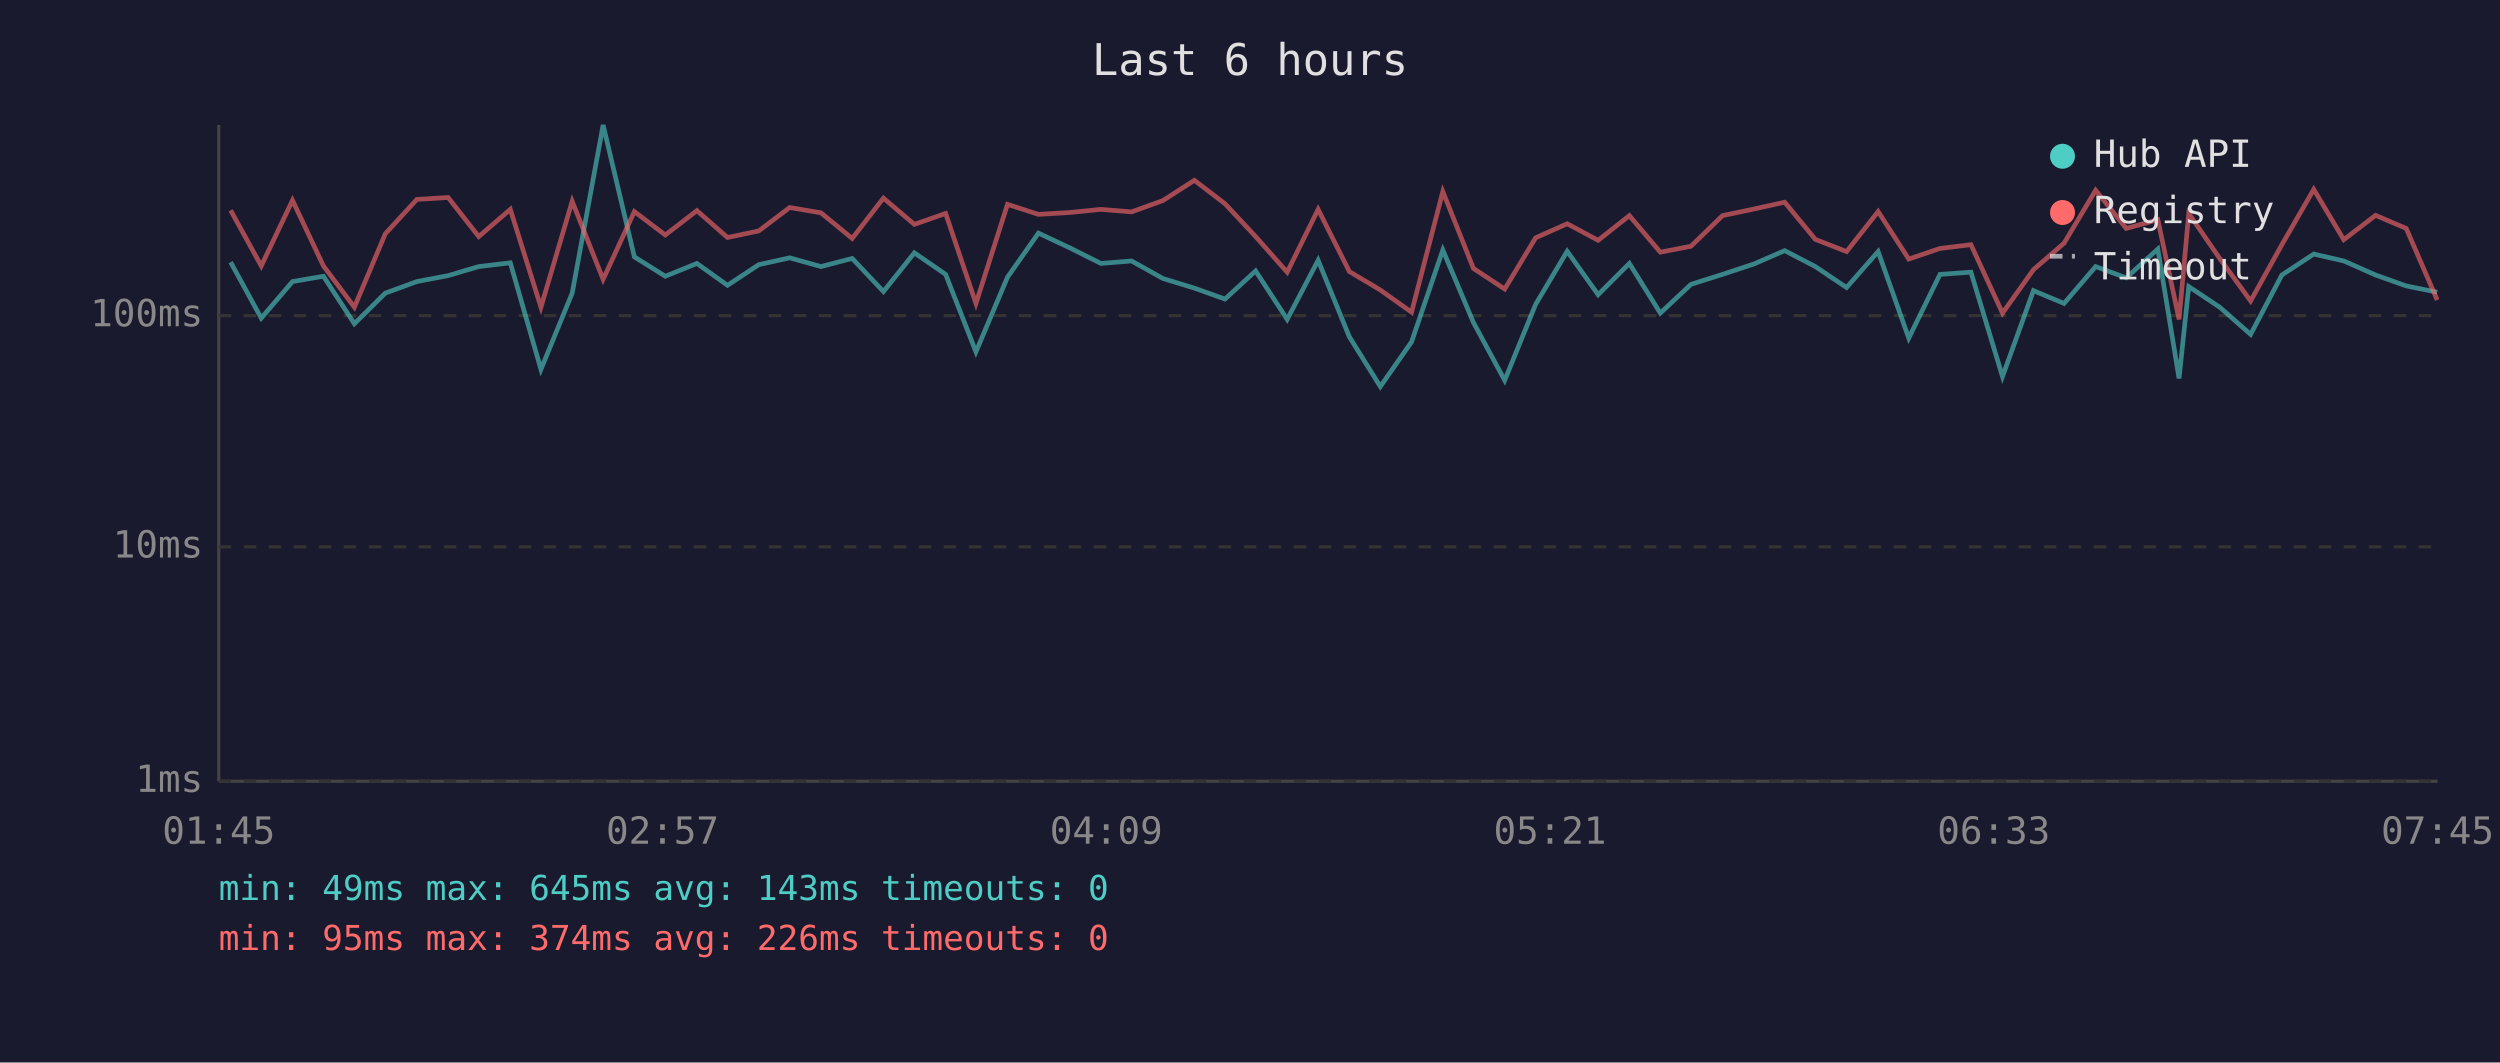
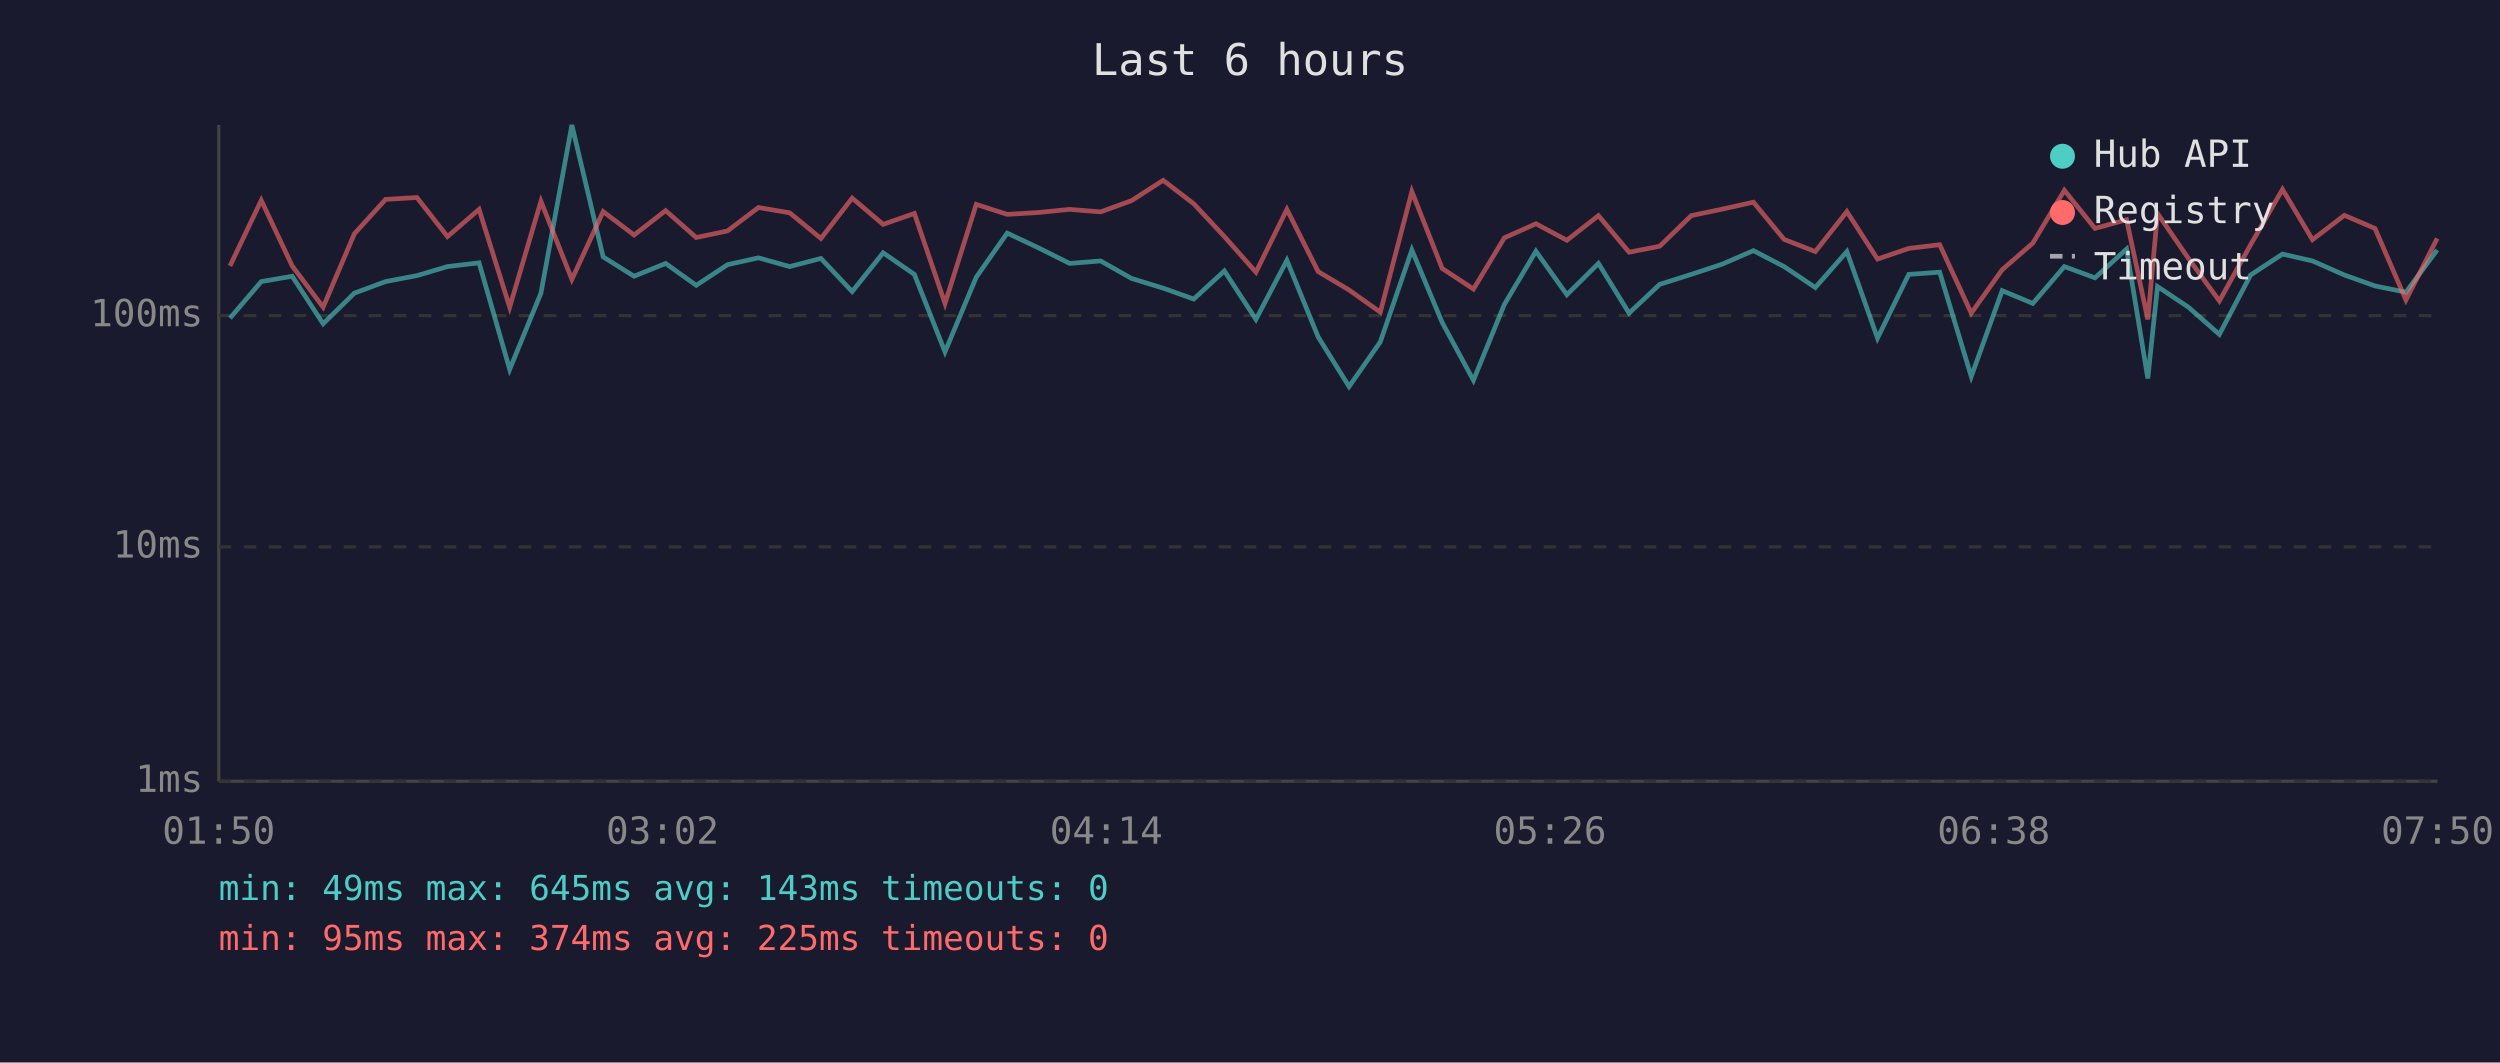
<svg xmlns="http://www.w3.org/2000/svg" viewBox="0 0 800 340" font-family="monospace" font-size="12">
  <rect width="800" height="340" fill="#1a1a2e" />
  <text x="400" y="24" fill="#e0e0e0" font-size="14" text-anchor="middle">Last 6 hours</text>
  <line x1="70" y1="40" x2="70" y2="250" stroke="#444" stroke-width="1" />
  <line x1="70" y1="250" x2="780" y2="250" stroke="#444" stroke-width="1" />
  <line x1="70" y1="250" x2="780" y2="250" stroke="#333" stroke-width="1" stroke-dasharray="4" />
  <text x="65" y="250" fill="#888" text-anchor="end" dominant-baseline="middle">1ms</text>
  <line x1="70" y1="175" x2="780" y2="175" stroke="#333" stroke-width="1" stroke-dasharray="4" />
  <text x="65" y="175" fill="#888" text-anchor="end" dominant-baseline="middle">10ms</text>
  <line x1="70" y1="101" x2="780" y2="101" stroke="#333" stroke-width="1" stroke-dasharray="4" />
  <text x="65" y="101" fill="#888" text-anchor="end" dominant-baseline="middle">100ms</text>
-   <text x="70" y="270" fill="#888" text-anchor="middle">01:45</text>
-   <text x="212" y="270" fill="#888" text-anchor="middle">02:57</text>
-   <text x="354" y="270" fill="#888" text-anchor="middle">04:09</text>
-   <text x="496" y="270" fill="#888" text-anchor="middle">05:21</text>
-   <text x="638" y="270" fill="#888" text-anchor="middle">06:33</text>
-   <text x="780" y="270" fill="#888" text-anchor="middle">07:45</text>
-   <polyline points="73.8,83.9 83.6,101.8 93.6,90.1 103.5,88.4 113.4,103.6 123.3,93.8 133.4,90.1 143.4,88.2 153.2,85.3 163.3,84.1 173.1,118.2 183.1,93.8 193.0,40.0 203.0,82.2 212.9,88.4 223.0,84.3 232.8,91.3 242.8,84.7 252.7,82.5 262.7,85.3 272.7,82.7 282.7,93.3 292.6,80.9 302.6,87.8 312.3,112.6 322.4,88.7 332.3,74.6 342.3,79.3 352.3,84.3 362.1,83.5 372.1,89.1 382.2,92.2 392.0,95.7 401.8,86.7 411.9,102.2 421.8,83.3 431.8,107.8 441.7,123.7 451.7,109.4 461.7,80.0 471.5,103.2 481.5,121.7 491.4,97.4 501.5,80.4 511.4,94.3 521.4,84.3 531.3,100.2 541.1,91.0 551.2,87.8 561.2,84.5 571.1,80.2 580.9,85.3 590.9,92.0 601.0,80.5 610.8,108.2 620.8,87.8 630.7,87.1 640.8,120.5 650.7,93.0 660.5,97.1 670.6,85.3 680.4,88.9 690.5,79.7 697.3,121.1 700.4,91.7 710.3,98.3 720.2,107.0 730.2,88.0 740.4,81.3 750.0,83.5 760.2,88.0 770.0,91.5 779.9,93.5" fill="none" stroke="#4ecdc4" stroke-width="1.5" opacity="0.6" />
-   <polyline points="73.8,67.3 83.6,85.1 93.6,64.1 103.5,85.1 113.4,98.3 123.3,74.8 133.4,63.8 143.4,63.2 153.2,75.7 163.3,67.0 173.1,98.3 183.1,64.4 193.0,89.4 203.0,67.7 212.9,75.2 223.0,67.4 232.8,76.0 242.8,73.9 252.7,66.4 262.7,68.1 272.7,76.3 282.7,63.4 292.6,71.8 302.6,68.3 312.3,97.1 322.4,65.4 332.3,68.6 342.3,68.0 352.3,67.0 362.1,67.8 372.1,64.2 382.2,57.7 392.0,65.2 401.8,75.7 411.9,87.1 421.8,67.0 431.8,86.9 441.7,92.8 451.7,99.9 461.7,61.3 471.5,85.9 481.5,92.5 491.4,76.1 501.5,71.6 511.4,76.9 521.4,69.0 531.3,80.7 541.1,78.8 551.2,69.0 561.2,66.9 571.1,64.7 580.9,76.6 590.9,80.5 601.0,67.7 610.8,82.9 620.8,79.5 630.7,78.3 640.8,100.2 650.7,86.3 660.5,77.8 670.6,60.9 680.4,73.1 690.5,70.3 697.3,102.2 700.4,68.3 710.3,82.7 720.2,96.3 730.2,78.3 740.4,60.6 750.0,76.7 760.2,68.9 770.0,73.1 779.9,96.0" fill="none" stroke="#ff6b6b" stroke-width="1.5" opacity="0.6" />
+   <text x="70" y="270" fill="#888" text-anchor="middle">01:50</text>
+   <text x="212" y="270" fill="#888" text-anchor="middle">03:02</text>
+   <text x="354" y="270" fill="#888" text-anchor="middle">04:14</text>
+   <text x="496" y="270" fill="#888" text-anchor="middle">05:26</text>
+   <text x="638" y="270" fill="#888" text-anchor="middle">06:38</text>
+   <text x="780" y="270" fill="#888" text-anchor="middle">07:50</text>
+   <polyline points="73.6,101.8 83.6,90.1 93.5,88.4 103.4,103.6 113.4,93.8 123.4,90.1 133.4,88.2 143.2,85.3 153.3,84.1 163.1,118.2 173.1,93.8 183.0,40.0 193.0,82.2 202.9,88.4 213.0,84.3 222.8,91.3 232.8,84.7 242.7,82.5 252.7,85.3 262.7,82.7 272.7,93.3 282.6,80.9 292.6,87.8 302.4,112.6 312.4,88.7 322.3,74.6 332.3,79.3 342.3,84.3 352.2,83.5 362.1,89.1 372.2,92.2 382.0,95.7 391.8,86.7 401.9,102.2 411.8,83.3 421.8,107.8 431.7,123.7 441.7,109.4 451.8,80.0 461.5,103.2 471.5,121.7 481.4,97.4 491.5,80.4 501.4,94.3 511.5,84.3 521.3,100.2 531.1,91.0 541.2,87.8 551.2,84.5 561.1,80.2 570.9,85.3 580.9,92.0 591.0,80.5 600.8,108.2 610.8,87.8 620.7,87.1 630.8,120.5 640.7,93.0 650.5,97.1 660.6,85.3 670.4,88.9 680.5,79.7 687.3,121.1 690.4,91.7 700.3,98.3 710.2,107.0 720.2,88.0 730.4,81.3 740.0,83.5 750.2,88.0 760.0,91.5 769.9,93.5 779.9,80.0" fill="none" stroke="#4ecdc4" stroke-width="1.5" opacity="0.6" />
+   <polyline points="73.6,85.1 83.6,64.1 93.5,85.1 103.4,98.3 113.4,74.8 123.4,63.8 133.4,63.2 143.2,75.7 153.3,67.0 163.1,98.3 173.1,64.4 183.0,89.4 193.0,67.7 202.9,75.2 213.0,67.4 222.8,76.0 232.8,73.9 242.7,66.4 252.7,68.1 262.7,76.3 272.7,63.4 282.6,71.8 292.6,68.3 302.4,97.1 312.4,65.4 322.3,68.6 332.3,68.0 342.3,67.0 352.2,67.8 362.1,64.2 372.2,57.7 382.0,65.2 391.8,75.7 401.9,87.1 411.8,67.0 421.8,86.9 431.7,92.8 441.7,99.9 451.8,61.3 461.5,85.9 471.5,92.5 481.4,76.1 491.5,71.6 501.4,76.9 511.5,69.0 521.3,80.7 531.1,78.8 541.2,69.0 551.2,66.9 561.1,64.7 570.9,76.6 580.9,80.5 591.0,67.7 600.8,82.9 610.8,79.5 620.7,78.3 630.8,100.2 640.7,86.3 650.5,77.8 660.6,60.9 670.4,73.1 680.5,70.3 687.3,102.2 690.4,68.3 700.3,82.7 710.2,96.3 720.2,78.3 730.4,60.6 740.0,76.7 750.2,68.9 760.0,73.1 769.9,96.0 779.9,76.3" fill="none" stroke="#ff6b6b" stroke-width="1.5" opacity="0.6" />
  <circle cx="660" cy="50" r="4" fill="#4ecdc4" />
  <text x="670" y="50" fill="#e0e0e0" dominant-baseline="middle">Hub API</text>
  <circle cx="660" cy="68" r="4" fill="#ff6b6b" />
  <text x="670" y="68" fill="#e0e0e0" dominant-baseline="middle">Registry</text>
  <line x1="656" y1="82" x2="664" y2="82" stroke="#e0e0e0" stroke-width="1.5" stroke-dasharray="4,3" opacity="0.7" />
  <text x="670" y="86" fill="#e0e0e0" dominant-baseline="middle">Timeout</text>
  <text x="70" y="288" fill="#4ecdc4" font-size="11">min: 49ms  max: 645ms  avg: 143ms  timeouts: 0</text>
-   <text x="70" y="304" fill="#ff6b6b" font-size="11">min: 95ms  max: 374ms  avg: 226ms  timeouts: 0</text>
+   <text x="70" y="304" fill="#ff6b6b" font-size="11">min: 95ms  max: 374ms  avg: 225ms  timeouts: 0</text>
</svg>
